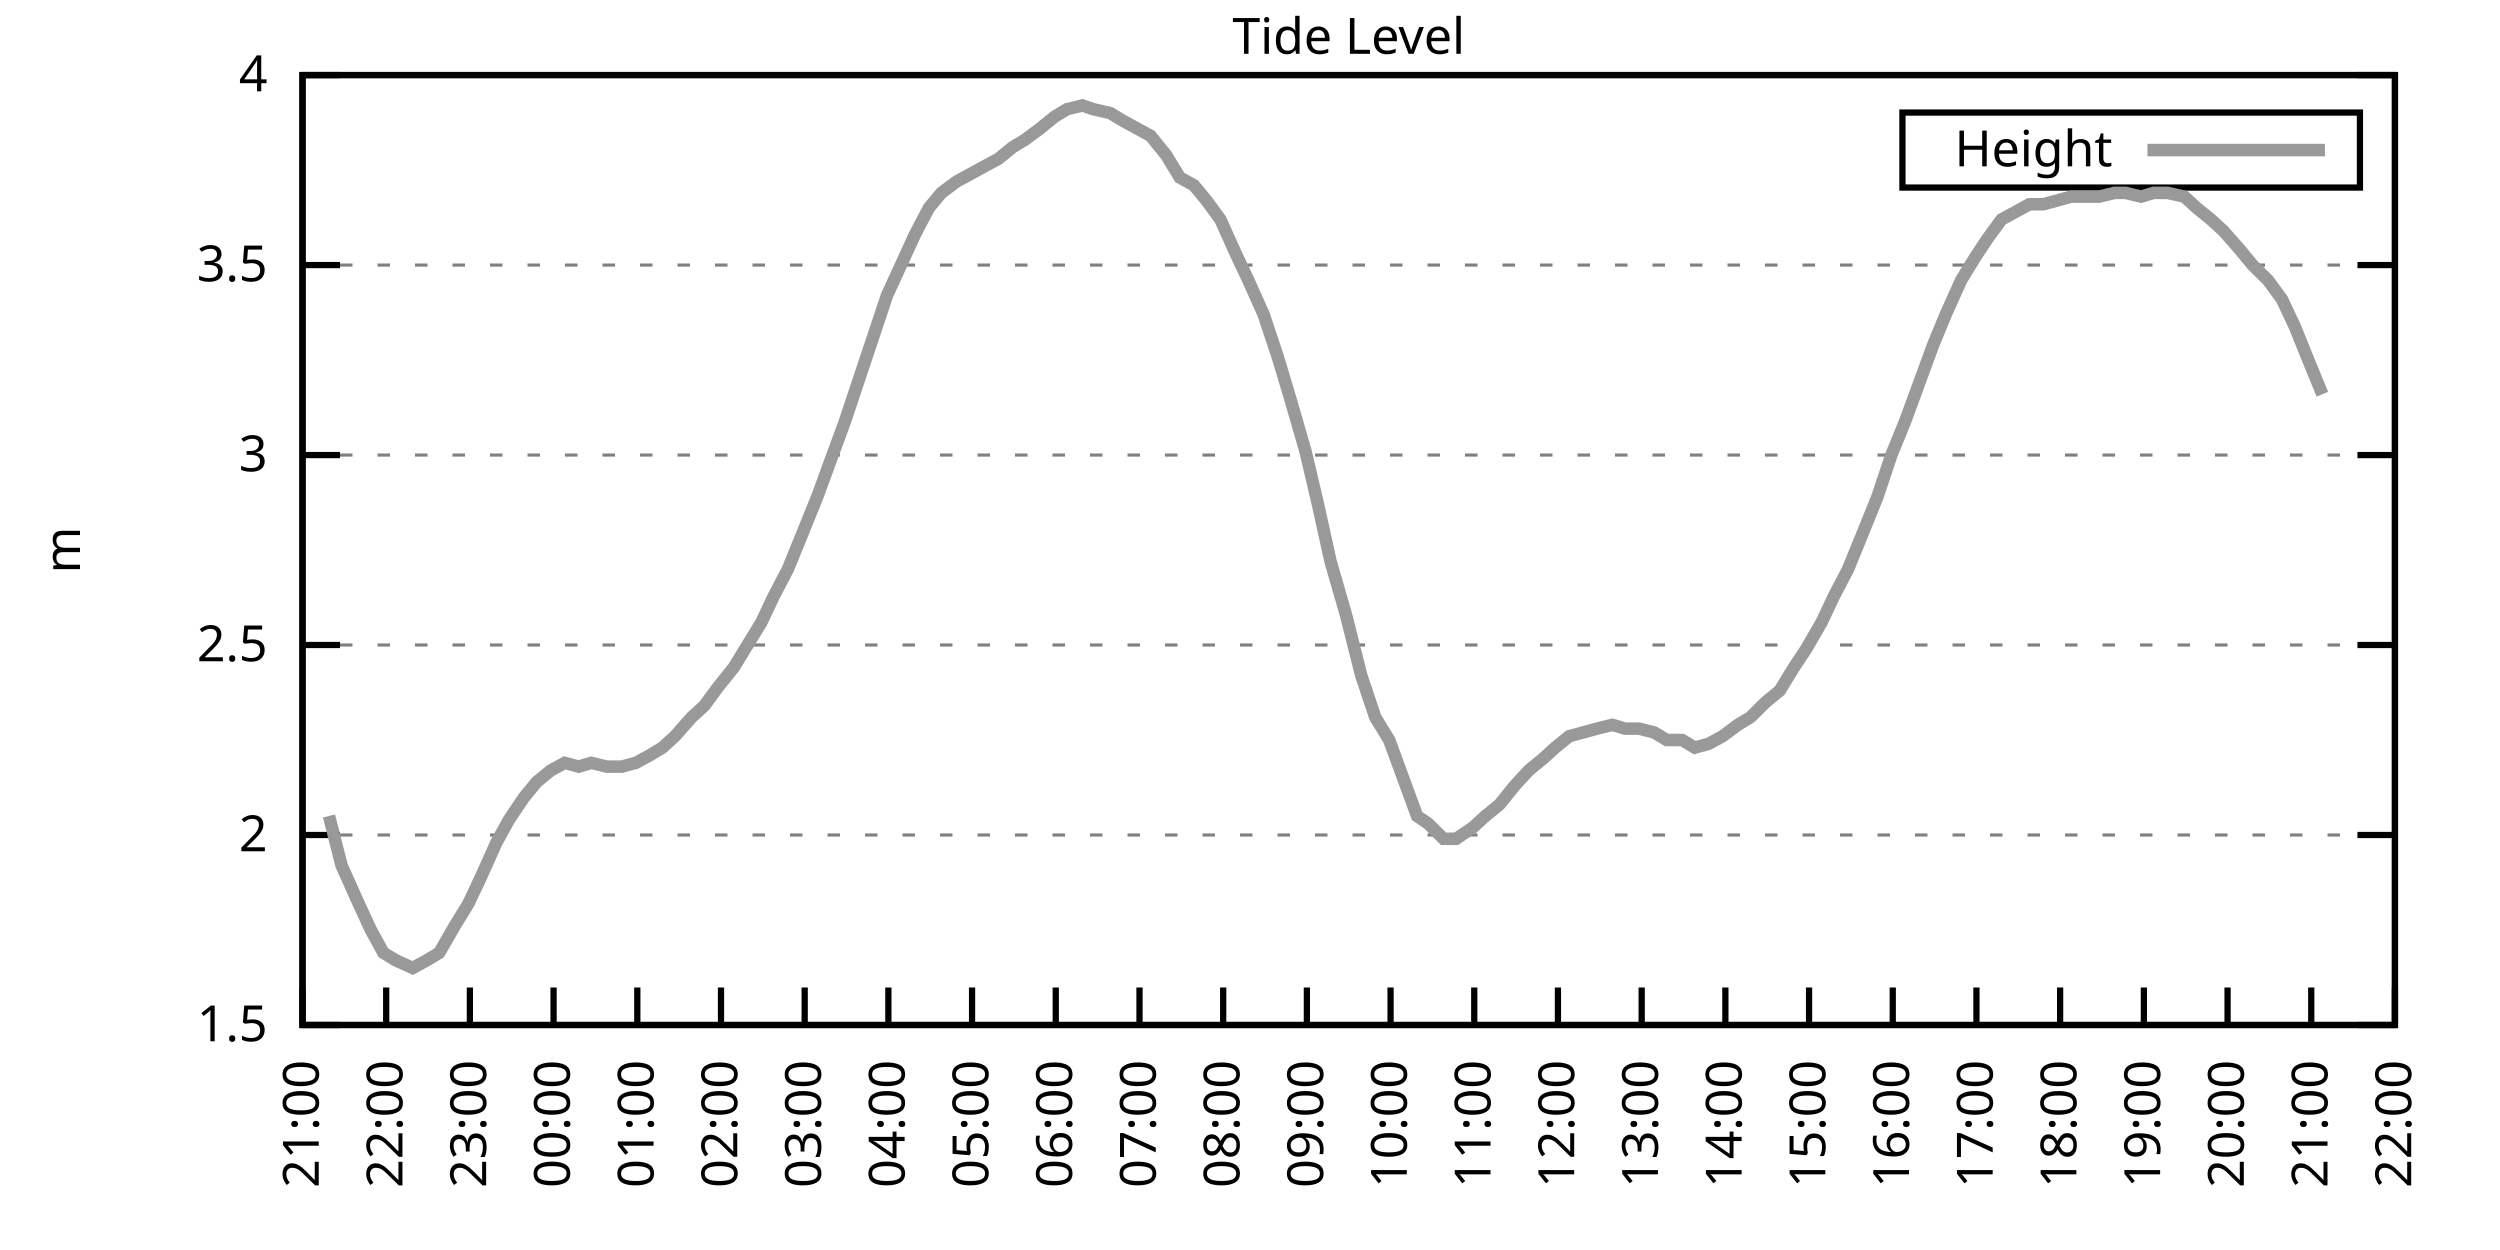
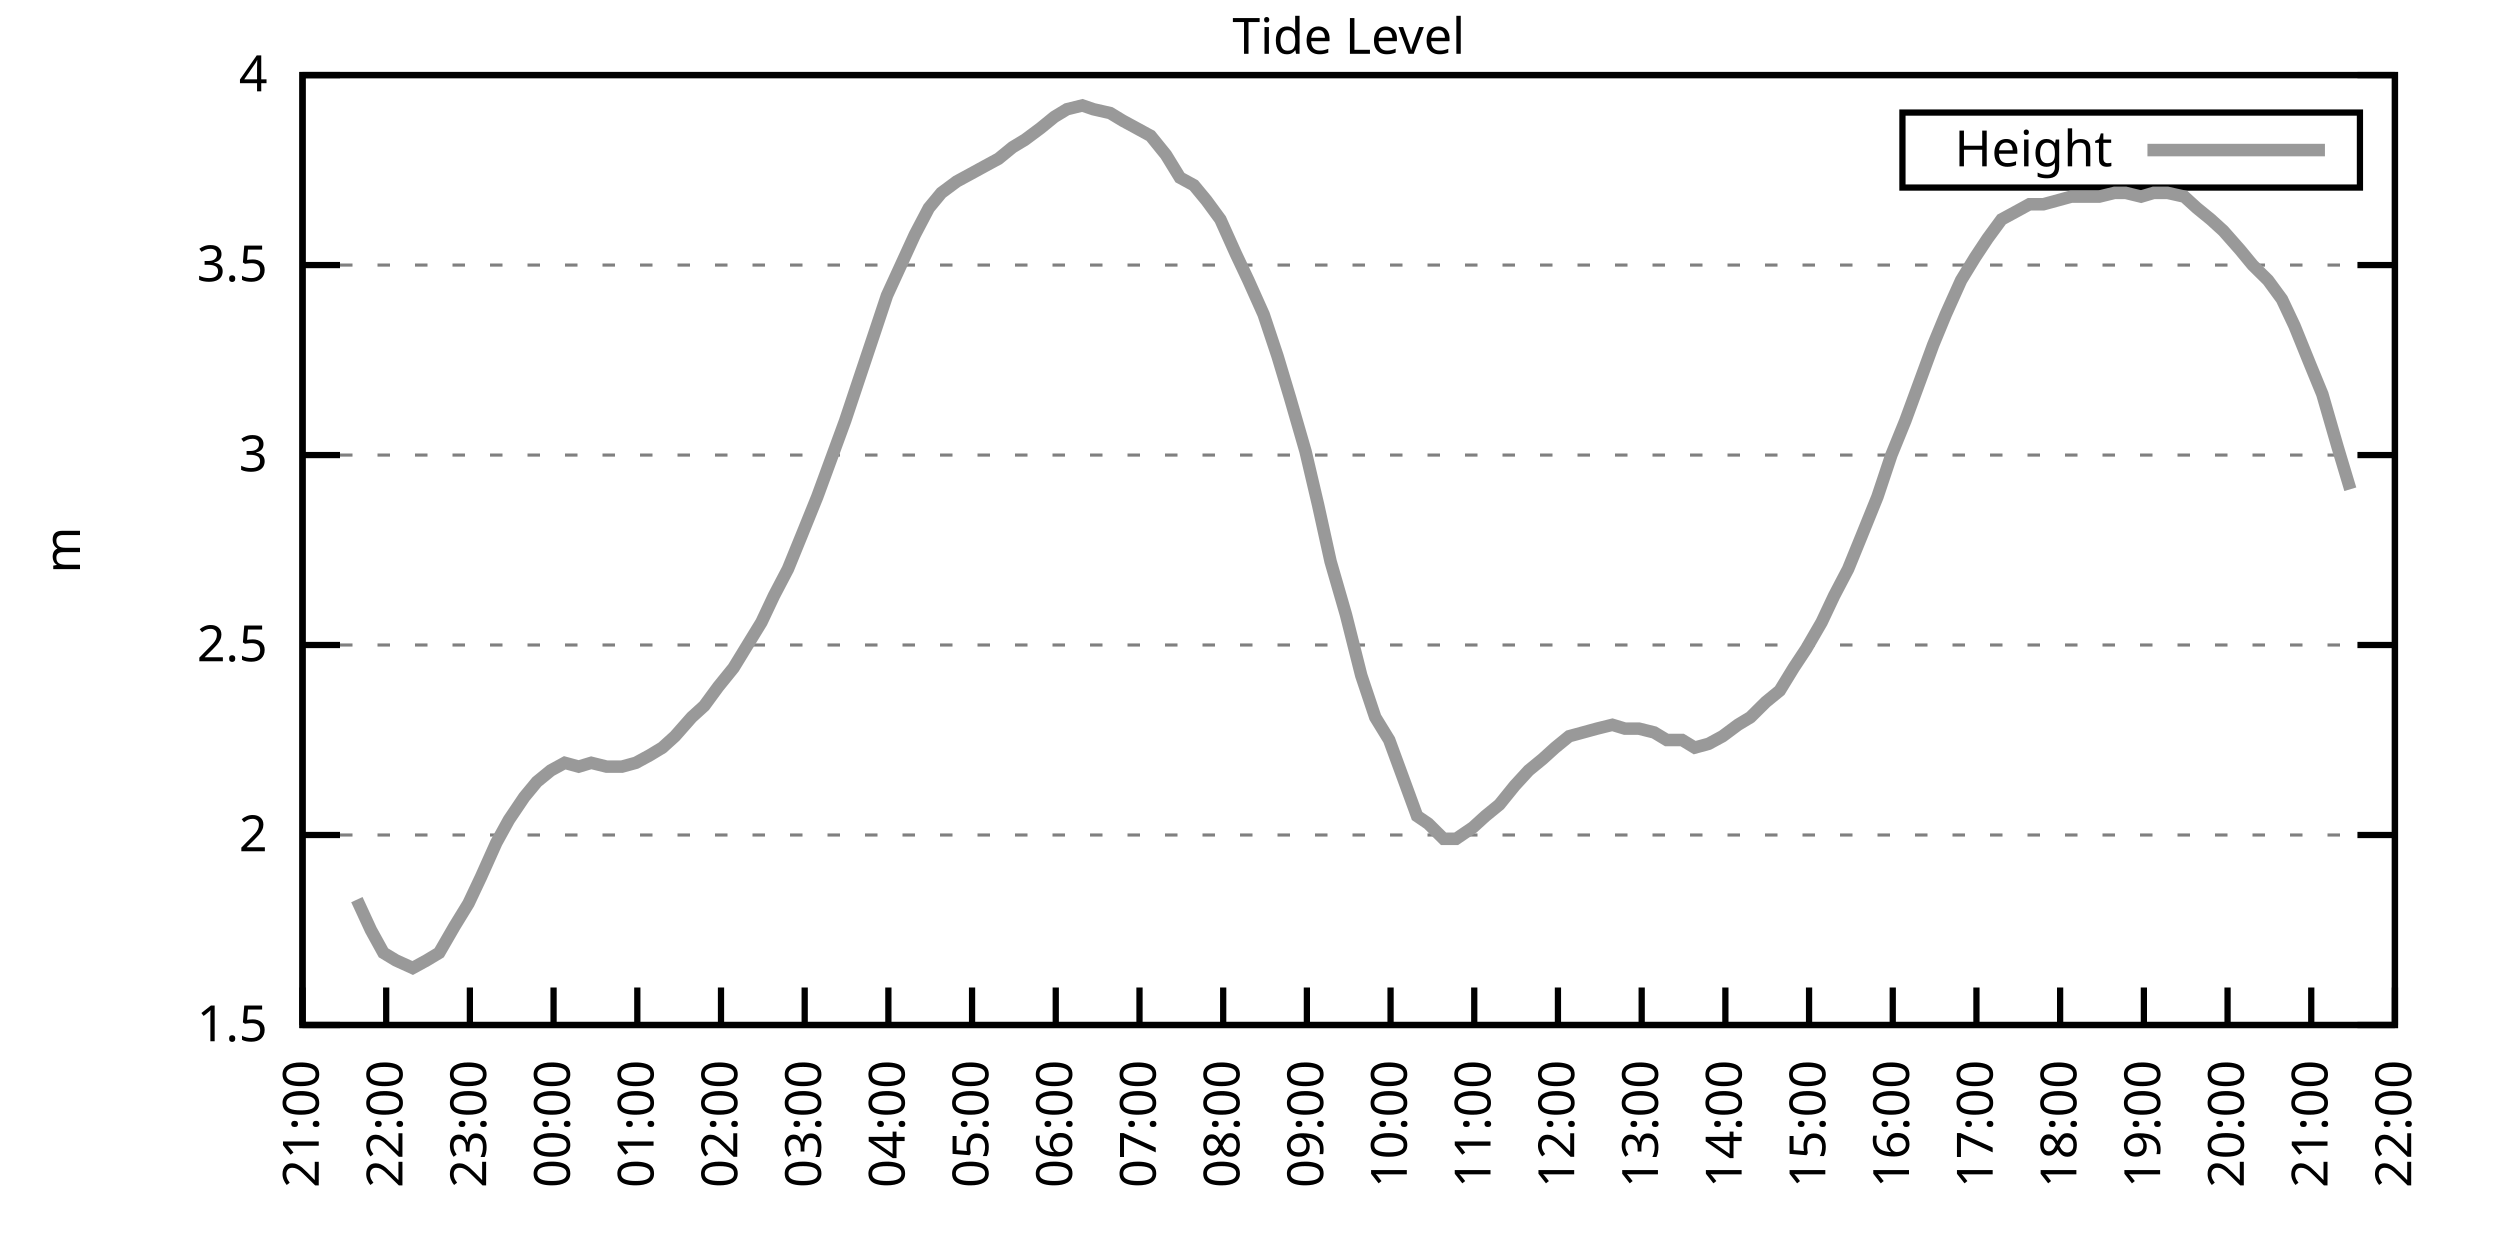
<svg xmlns="http://www.w3.org/2000/svg" xmlns:xlink="http://www.w3.org/1999/xlink" width="400" height="200" viewBox="0 0 400 200">
  <g id="gnuplot_canvas">
    <rect x="0" y="0" width="400" height="200" fill="none" />
    <defs>
      <circle id="gpDot" r="0.5" stroke-width="0.5" stroke="currentColor" />
      <path id="gpPt0" stroke-width="0.333" stroke="currentColor" d="M-1,0 h2 M0,-1 v2" />
      <path id="gpPt1" stroke-width="0.333" stroke="currentColor" d="M-1,-1 L1,1 M1,-1 L-1,1" />
      <path id="gpPt2" stroke-width="0.333" stroke="currentColor" d="M-1,0 L1,0 M0,-1 L0,1 M-1,-1 L1,1 M-1,1 L1,-1" />
      <rect id="gpPt3" stroke-width="0.333" stroke="currentColor" x="-1" y="-1" width="2" height="2" />
      <rect id="gpPt4" stroke-width="0.333" stroke="currentColor" fill="currentColor" x="-1" y="-1" width="2" height="2" />
      <circle id="gpPt5" stroke-width="0.333" stroke="currentColor" cx="0" cy="0" r="1" />
      <use xlink:href="#gpPt5" id="gpPt6" fill="currentColor" stroke="none" />
      <path id="gpPt7" stroke-width="0.333" stroke="currentColor" d="M0,-1.33 L-1.33,0.67 L1.33,0.67 z" />
      <use xlink:href="#gpPt7" id="gpPt8" fill="currentColor" stroke="none" />
      <use xlink:href="#gpPt7" id="gpPt9" stroke="currentColor" transform="rotate(180)" />
      <use xlink:href="#gpPt9" id="gpPt10" fill="currentColor" stroke="none" />
      <use xlink:href="#gpPt3" id="gpPt11" stroke="currentColor" transform="rotate(45)" />
      <use xlink:href="#gpPt11" id="gpPt12" fill="currentColor" stroke="none" />
      <path id="gpPt13" stroke-width="0.333" stroke="currentColor" d="M0,1.330 L1.265,0.411 L0.782,-1.067 L-0.782,-1.076 L-1.265,0.411 z" />
      <use xlink:href="#gpPt13" id="gpPt14" fill="currentColor" stroke="none" />
      <filter id="textbox" filterUnits="objectBoundingBox" x="0" y="0" height="1" width="1">
        <feFlood flood-color="white" flood-opacity="1" result="bgnd" />
        <feComposite in="SourceGraphic" in2="bgnd" operator="atop" />
      </filter>
      <filter id="greybox" filterUnits="objectBoundingBox" x="0" y="0" height="1" width="1">
        <feFlood flood-color="lightgrey" flood-opacity="1" result="grey" />
        <feComposite in="SourceGraphic" in2="grey" operator="atop" />
      </filter>
    </defs>
    <g fill="none" color="white" stroke="currentColor" stroke-width="1.00" stroke-linecap="butt" stroke-linejoin="miter">
</g>
    <g fill="none" color="black" stroke="currentColor" stroke-width="1.00" stroke-linecap="butt" stroke-linejoin="miter">
      <g stroke="none" shape-rendering="crispEdges">
        <polygon fill="rgb(255, 255, 255)" points="48.40,164.00 383.18,164.00 383.18,12.02 48.40,12.02 " />
      </g>
    </g>
    <g fill="none" color="black" stroke="currentColor" stroke-width="1.00" stroke-linecap="butt" stroke-linejoin="miter">
</g>
    <g fill="none" color="black" stroke="black" stroke-width="0.50" stroke-linecap="butt" stroke-linejoin="miter">
</g>
    <g fill="none" color="gray" stroke="currentColor" stroke-width="0.50" stroke-linecap="butt" stroke-linejoin="miter">
      <path stroke="gray" stroke-dasharray="2,4" class="gridline" d="M48.40,164.00 L383.19,164.00  " />
    </g>
    <g fill="none" color="gray" stroke="gray" stroke-width="1.00" stroke-linecap="butt" stroke-linejoin="miter">
</g>
    <g fill="none" color="black" stroke="currentColor" stroke-width="1.00" stroke-linecap="butt" stroke-linejoin="miter">
      <path stroke="black" d="M48.40,164.00 L54.40,164.00 M383.19,164.00 L377.19,164.00  " />
      <g transform="translate(42.80,166.60)" stroke="none" fill="black" font-family="Sans" font-size="8.00" text-anchor="end">
        <text>
          <tspan font-family="Sans"> 1.5</tspan>
        </text>
      </g>
    </g>
    <g fill="none" color="black" stroke="currentColor" stroke-width="1.00" stroke-linecap="butt" stroke-linejoin="miter">
</g>
    <g fill="none" color="black" stroke="black" stroke-width="0.50" stroke-linecap="butt" stroke-linejoin="miter">
</g>
    <g fill="none" color="gray" stroke="currentColor" stroke-width="0.50" stroke-linecap="butt" stroke-linejoin="miter">
      <path stroke="gray" stroke-dasharray="2,4" class="gridline" d="M48.40,133.60 L383.19,133.60  " />
    </g>
    <g fill="none" color="gray" stroke="gray" stroke-width="1.00" stroke-linecap="butt" stroke-linejoin="miter">
</g>
    <g fill="none" color="black" stroke="currentColor" stroke-width="1.00" stroke-linecap="butt" stroke-linejoin="miter">
      <path stroke="black" d="M48.40,133.60 L54.40,133.60 M383.19,133.60 L377.19,133.60  " />
      <g transform="translate(42.80,136.20)" stroke="none" fill="black" font-family="Sans" font-size="8.00" text-anchor="end">
        <text>
          <tspan font-family="Sans"> 2</tspan>
        </text>
      </g>
    </g>
    <g fill="none" color="black" stroke="currentColor" stroke-width="1.00" stroke-linecap="butt" stroke-linejoin="miter">
</g>
    <g fill="none" color="black" stroke="black" stroke-width="0.50" stroke-linecap="butt" stroke-linejoin="miter">
</g>
    <g fill="none" color="gray" stroke="currentColor" stroke-width="0.50" stroke-linecap="butt" stroke-linejoin="miter">
      <path stroke="gray" stroke-dasharray="2,4" class="gridline" d="M48.40,103.20 L383.19,103.20  " />
    </g>
    <g fill="none" color="gray" stroke="gray" stroke-width="1.00" stroke-linecap="butt" stroke-linejoin="miter">
</g>
    <g fill="none" color="black" stroke="currentColor" stroke-width="1.00" stroke-linecap="butt" stroke-linejoin="miter">
      <path stroke="black" d="M48.40,103.20 L54.40,103.20 M383.19,103.20 L377.19,103.20  " />
      <g transform="translate(42.80,105.80)" stroke="none" fill="black" font-family="Sans" font-size="8.00" text-anchor="end">
        <text>
          <tspan font-family="Sans"> 2.5</tspan>
        </text>
      </g>
    </g>
    <g fill="none" color="black" stroke="currentColor" stroke-width="1.00" stroke-linecap="butt" stroke-linejoin="miter">
</g>
    <g fill="none" color="black" stroke="black" stroke-width="0.50" stroke-linecap="butt" stroke-linejoin="miter">
</g>
    <g fill="none" color="gray" stroke="currentColor" stroke-width="0.50" stroke-linecap="butt" stroke-linejoin="miter">
      <path stroke="gray" stroke-dasharray="2,4" class="gridline" d="M48.40,72.81 L383.19,72.81  " />
    </g>
    <g fill="none" color="gray" stroke="gray" stroke-width="1.00" stroke-linecap="butt" stroke-linejoin="miter">
</g>
    <g fill="none" color="black" stroke="currentColor" stroke-width="1.00" stroke-linecap="butt" stroke-linejoin="miter">
      <path stroke="black" d="M48.40,72.81 L54.40,72.81 M383.19,72.81 L377.19,72.81  " />
      <g transform="translate(42.80,75.41)" stroke="none" fill="black" font-family="Sans" font-size="8.00" text-anchor="end">
        <text>
          <tspan font-family="Sans"> 3</tspan>
        </text>
      </g>
    </g>
    <g fill="none" color="black" stroke="currentColor" stroke-width="1.00" stroke-linecap="butt" stroke-linejoin="miter">
</g>
    <g fill="none" color="black" stroke="black" stroke-width="0.50" stroke-linecap="butt" stroke-linejoin="miter">
</g>
    <g fill="none" color="gray" stroke="currentColor" stroke-width="0.50" stroke-linecap="butt" stroke-linejoin="miter">
      <path stroke="gray" stroke-dasharray="2,4" class="gridline" d="M48.40,42.41 L383.19,42.41  " />
    </g>
    <g fill="none" color="gray" stroke="gray" stroke-width="1.00" stroke-linecap="butt" stroke-linejoin="miter">
</g>
    <g fill="none" color="black" stroke="currentColor" stroke-width="1.00" stroke-linecap="butt" stroke-linejoin="miter">
      <path stroke="black" d="M48.40,42.41 L54.40,42.41 M383.19,42.41 L377.19,42.41  " />
      <g transform="translate(42.80,45.01)" stroke="none" fill="black" font-family="Sans" font-size="8.00" text-anchor="end">
        <text>
          <tspan font-family="Sans"> 3.5</tspan>
        </text>
      </g>
    </g>
    <g fill="none" color="black" stroke="currentColor" stroke-width="1.00" stroke-linecap="butt" stroke-linejoin="miter">
</g>
    <g fill="none" color="black" stroke="black" stroke-width="0.50" stroke-linecap="butt" stroke-linejoin="miter">
</g>
    <g fill="none" color="gray" stroke="currentColor" stroke-width="0.50" stroke-linecap="butt" stroke-linejoin="miter">
      <path stroke="gray" stroke-dasharray="2,4" class="gridline" d="M48.40,12.01 L383.19,12.01  " />
    </g>
    <g fill="none" color="gray" stroke="gray" stroke-width="1.00" stroke-linecap="butt" stroke-linejoin="miter">
</g>
    <g fill="none" color="black" stroke="currentColor" stroke-width="1.00" stroke-linecap="butt" stroke-linejoin="miter">
      <path stroke="black" d="M48.40,12.01 L54.40,12.01 M383.19,12.01 L377.19,12.01  " />
      <g transform="translate(42.80,14.61)" stroke="none" fill="black" font-family="Sans" font-size="8.00" text-anchor="end">
        <text>
          <tspan font-family="Sans"> 4</tspan>
        </text>
      </g>
    </g>
    <g fill="none" color="black" stroke="currentColor" stroke-width="1.00" stroke-linecap="butt" stroke-linejoin="miter">
      <path stroke="black" d="M48.40,164.00 L48.40,158.00  " />
      <g transform="translate(51.00,169.60) rotate(270.00)" stroke="none" fill="black" font-family="Sans" font-size="8.00" text-anchor="end">
        <text>
          <tspan font-family="Sans">21:00</tspan>
        </text>
      </g>
    </g>
    <g fill="none" color="black" stroke="currentColor" stroke-width="1.00" stroke-linecap="butt" stroke-linejoin="miter">
      <path stroke="black" d="M61.79,164.00 L61.79,158.00  " />
      <g transform="translate(64.39,169.60) rotate(270.00)" stroke="none" fill="black" font-family="Sans" font-size="8.00" text-anchor="end">
        <text>
          <tspan font-family="Sans">22:00</tspan>
        </text>
      </g>
    </g>
    <g fill="none" color="black" stroke="currentColor" stroke-width="1.00" stroke-linecap="butt" stroke-linejoin="miter">
      <path stroke="black" d="M75.18,164.00 L75.18,158.00  " />
      <g transform="translate(77.78,169.60) rotate(270.00)" stroke="none" fill="black" font-family="Sans" font-size="8.00" text-anchor="end">
        <text>
          <tspan font-family="Sans">23:00</tspan>
        </text>
      </g>
    </g>
    <g fill="none" color="black" stroke="currentColor" stroke-width="1.00" stroke-linecap="butt" stroke-linejoin="miter">
      <path stroke="black" d="M88.57,164.00 L88.57,158.00  " />
      <g transform="translate(91.17,169.60) rotate(270.00)" stroke="none" fill="black" font-family="Sans" font-size="8.00" text-anchor="end">
        <text>
          <tspan font-family="Sans">00:00</tspan>
        </text>
      </g>
    </g>
    <g fill="none" color="black" stroke="currentColor" stroke-width="1.00" stroke-linecap="butt" stroke-linejoin="miter">
      <path stroke="black" d="M101.97,164.00 L101.97,158.00  " />
      <g transform="translate(104.57,169.60) rotate(270.00)" stroke="none" fill="black" font-family="Sans" font-size="8.00" text-anchor="end">
        <text>
          <tspan font-family="Sans">01:00</tspan>
        </text>
      </g>
    </g>
    <g fill="none" color="black" stroke="currentColor" stroke-width="1.00" stroke-linecap="butt" stroke-linejoin="miter">
      <path stroke="black" d="M115.36,164.00 L115.36,158.00  " />
      <g transform="translate(117.96,169.60) rotate(270.00)" stroke="none" fill="black" font-family="Sans" font-size="8.00" text-anchor="end">
        <text>
          <tspan font-family="Sans">02:00</tspan>
        </text>
      </g>
    </g>
    <g fill="none" color="black" stroke="currentColor" stroke-width="1.00" stroke-linecap="butt" stroke-linejoin="miter">
      <path stroke="black" d="M128.75,164.00 L128.75,158.00  " />
      <g transform="translate(131.35,169.60) rotate(270.00)" stroke="none" fill="black" font-family="Sans" font-size="8.00" text-anchor="end">
        <text>
          <tspan font-family="Sans">03:00</tspan>
        </text>
      </g>
    </g>
    <g fill="none" color="black" stroke="currentColor" stroke-width="1.00" stroke-linecap="butt" stroke-linejoin="miter">
      <path stroke="black" d="M142.14,164.00 L142.14,158.00  " />
      <g transform="translate(144.74,169.60) rotate(270.00)" stroke="none" fill="black" font-family="Sans" font-size="8.00" text-anchor="end">
        <text>
          <tspan font-family="Sans">04:00</tspan>
        </text>
      </g>
    </g>
    <g fill="none" color="black" stroke="currentColor" stroke-width="1.00" stroke-linecap="butt" stroke-linejoin="miter">
      <path stroke="black" d="M155.53,164.00 L155.53,158.00  " />
      <g transform="translate(158.13,169.60) rotate(270.00)" stroke="none" fill="black" font-family="Sans" font-size="8.00" text-anchor="end">
        <text>
          <tspan font-family="Sans">05:00</tspan>
        </text>
      </g>
    </g>
    <g fill="none" color="black" stroke="currentColor" stroke-width="1.00" stroke-linecap="butt" stroke-linejoin="miter">
      <path stroke="black" d="M168.92,164.00 L168.92,158.00  " />
      <g transform="translate(171.52,169.60) rotate(270.00)" stroke="none" fill="black" font-family="Sans" font-size="8.00" text-anchor="end">
        <text>
          <tspan font-family="Sans">06:00</tspan>
        </text>
      </g>
    </g>
    <g fill="none" color="black" stroke="currentColor" stroke-width="1.00" stroke-linecap="butt" stroke-linejoin="miter">
      <path stroke="black" d="M182.32,164.00 L182.32,158.00  " />
      <g transform="translate(184.92,169.60) rotate(270.00)" stroke="none" fill="black" font-family="Sans" font-size="8.00" text-anchor="end">
        <text>
          <tspan font-family="Sans">07:00</tspan>
        </text>
      </g>
    </g>
    <g fill="none" color="black" stroke="currentColor" stroke-width="1.00" stroke-linecap="butt" stroke-linejoin="miter">
      <path stroke="black" d="M195.71,164.00 L195.71,158.00  " />
      <g transform="translate(198.31,169.60) rotate(270.00)" stroke="none" fill="black" font-family="Sans" font-size="8.00" text-anchor="end">
        <text>
          <tspan font-family="Sans">08:00</tspan>
        </text>
      </g>
    </g>
    <g fill="none" color="black" stroke="currentColor" stroke-width="1.00" stroke-linecap="butt" stroke-linejoin="miter">
      <path stroke="black" d="M209.10,164.00 L209.10,158.00  " />
      <g transform="translate(211.70,169.60) rotate(270.00)" stroke="none" fill="black" font-family="Sans" font-size="8.00" text-anchor="end">
        <text>
          <tspan font-family="Sans">09:00</tspan>
        </text>
      </g>
    </g>
    <g fill="none" color="black" stroke="currentColor" stroke-width="1.00" stroke-linecap="butt" stroke-linejoin="miter">
      <path stroke="black" d="M222.49,164.00 L222.49,158.00  " />
      <g transform="translate(225.09,169.60) rotate(270.00)" stroke="none" fill="black" font-family="Sans" font-size="8.00" text-anchor="end">
        <text>
          <tspan font-family="Sans">10:00</tspan>
        </text>
      </g>
    </g>
    <g fill="none" color="black" stroke="currentColor" stroke-width="1.00" stroke-linecap="butt" stroke-linejoin="miter">
      <path stroke="black" d="M235.88,164.00 L235.88,158.00  " />
      <g transform="translate(238.48,169.60) rotate(270.00)" stroke="none" fill="black" font-family="Sans" font-size="8.00" text-anchor="end">
        <text>
          <tspan font-family="Sans">11:00</tspan>
        </text>
      </g>
    </g>
    <g fill="none" color="black" stroke="currentColor" stroke-width="1.00" stroke-linecap="butt" stroke-linejoin="miter">
      <path stroke="black" d="M249.27,164.00 L249.27,158.00  " />
      <g transform="translate(251.87,169.60) rotate(270.00)" stroke="none" fill="black" font-family="Sans" font-size="8.00" text-anchor="end">
        <text>
          <tspan font-family="Sans">12:00</tspan>
        </text>
      </g>
    </g>
    <g fill="none" color="black" stroke="currentColor" stroke-width="1.00" stroke-linecap="butt" stroke-linejoin="miter">
      <path stroke="black" d="M262.67,164.00 L262.67,158.00  " />
      <g transform="translate(265.27,169.60) rotate(270.00)" stroke="none" fill="black" font-family="Sans" font-size="8.00" text-anchor="end">
        <text>
          <tspan font-family="Sans">13:00</tspan>
        </text>
      </g>
    </g>
    <g fill="none" color="black" stroke="currentColor" stroke-width="1.00" stroke-linecap="butt" stroke-linejoin="miter">
      <path stroke="black" d="M276.06,164.00 L276.06,158.00  " />
      <g transform="translate(278.66,169.60) rotate(270.00)" stroke="none" fill="black" font-family="Sans" font-size="8.00" text-anchor="end">
        <text>
          <tspan font-family="Sans">14:00</tspan>
        </text>
      </g>
    </g>
    <g fill="none" color="black" stroke="currentColor" stroke-width="1.00" stroke-linecap="butt" stroke-linejoin="miter">
      <path stroke="black" d="M289.45,164.00 L289.45,158.00  " />
      <g transform="translate(292.05,169.60) rotate(270.00)" stroke="none" fill="black" font-family="Sans" font-size="8.00" text-anchor="end">
        <text>
          <tspan font-family="Sans">15:00</tspan>
        </text>
      </g>
    </g>
    <g fill="none" color="black" stroke="currentColor" stroke-width="1.00" stroke-linecap="butt" stroke-linejoin="miter">
      <path stroke="black" d="M302.84,164.00 L302.84,158.00  " />
      <g transform="translate(305.44,169.60) rotate(270.00)" stroke="none" fill="black" font-family="Sans" font-size="8.00" text-anchor="end">
        <text>
          <tspan font-family="Sans">16:00</tspan>
        </text>
      </g>
    </g>
    <g fill="none" color="black" stroke="currentColor" stroke-width="1.00" stroke-linecap="butt" stroke-linejoin="miter">
      <path stroke="black" d="M316.23,164.00 L316.23,158.00  " />
      <g transform="translate(318.83,169.60) rotate(270.00)" stroke="none" fill="black" font-family="Sans" font-size="8.00" text-anchor="end">
        <text>
          <tspan font-family="Sans">17:00</tspan>
        </text>
      </g>
    </g>
    <g fill="none" color="black" stroke="currentColor" stroke-width="1.00" stroke-linecap="butt" stroke-linejoin="miter">
      <path stroke="black" d="M329.62,164.00 L329.62,158.00  " />
      <g transform="translate(332.22,169.60) rotate(270.00)" stroke="none" fill="black" font-family="Sans" font-size="8.00" text-anchor="end">
        <text>
          <tspan font-family="Sans">18:00</tspan>
        </text>
      </g>
    </g>
    <g fill="none" color="black" stroke="currentColor" stroke-width="1.00" stroke-linecap="butt" stroke-linejoin="miter">
      <path stroke="black" d="M343.02,164.00 L343.02,158.00  " />
      <g transform="translate(345.62,169.60) rotate(270.00)" stroke="none" fill="black" font-family="Sans" font-size="8.00" text-anchor="end">
        <text>
          <tspan font-family="Sans">19:00</tspan>
        </text>
      </g>
    </g>
    <g fill="none" color="black" stroke="currentColor" stroke-width="1.00" stroke-linecap="butt" stroke-linejoin="miter">
      <path stroke="black" d="M356.41,164.00 L356.41,158.00  " />
      <g transform="translate(359.01,169.60) rotate(270.00)" stroke="none" fill="black" font-family="Sans" font-size="8.00" text-anchor="end">
        <text>
          <tspan font-family="Sans">20:00</tspan>
        </text>
      </g>
    </g>
    <g fill="none" color="black" stroke="currentColor" stroke-width="1.00" stroke-linecap="butt" stroke-linejoin="miter">
      <path stroke="black" d="M369.80,164.00 L369.80,158.00  " />
      <g transform="translate(372.40,169.60) rotate(270.00)" stroke="none" fill="black" font-family="Sans" font-size="8.00" text-anchor="end">
        <text>
          <tspan font-family="Sans">21:00</tspan>
        </text>
      </g>
    </g>
    <g fill="none" color="black" stroke="currentColor" stroke-width="1.00" stroke-linecap="butt" stroke-linejoin="miter">
      <path stroke="black" d="M383.19,164.00 L383.19,158.00  " />
      <g transform="translate(385.79,169.60) rotate(270.00)" stroke="none" fill="black" font-family="Sans" font-size="8.00" text-anchor="end">
        <text>
          <tspan font-family="Sans">22:00</tspan>
        </text>
      </g>
    </g>
    <g fill="none" color="black" stroke="currentColor" stroke-width="1.00" stroke-linecap="butt" stroke-linejoin="miter">
</g>
    <g fill="none" color="black" stroke="currentColor" stroke-width="1.00" stroke-linecap="butt" stroke-linejoin="miter">
      <path stroke="black" d="M48.40,12.01 L48.40,164.00 L383.19,164.00 L383.19,12.01 L48.40,12.01 Z  " />
    </g>
    <g fill="none" color="black" stroke="currentColor" stroke-width="1.00" stroke-linecap="butt" stroke-linejoin="miter">
</g>
    <g fill="none" color="black" stroke="currentColor" stroke-width="1.00" stroke-linecap="butt" stroke-linejoin="miter">
      <path stroke="black" d="M304.39,30.01 L304.39,18.01 L377.59,18.01 L377.59,30.01 L304.39,30.01 Z  " />
    </g>
    <g id="Tide_level_plot_1">
      <g fill="none" color="white" stroke="black" stroke-width="2.00" stroke-linecap="butt" stroke-linejoin="miter">
</g>
      <g fill="none" color="black" stroke="currentColor" stroke-width="2.00" stroke-linecap="butt" stroke-linejoin="miter">
        <g transform="translate(337.99,26.61)" stroke="none" fill="black" font-family="Sans" font-size="8.00" text-anchor="end">
          <text>
            <tspan font-family="Sans">Height</tspan>
          </text>
        </g>
      </g>
      <g fill="none" color="black" stroke="currentColor" stroke-width="2.00" stroke-linecap="butt" stroke-linejoin="miter">
-         <path stroke="rgb(153, 153, 153)" d="M343.59,24.01 L371.99,24.01 M52.64,130.56 L54.65,138.47 L57.10,143.94 L59.34,148.80 L61.35,152.45 L63.35,153.66   L66.03,154.88 L68.26,153.66 L70.27,152.45 L72.73,148.19 L74.96,144.55 L76.97,140.29 L79.42,134.82 L81.43,131.17   L83.89,127.52 L85.90,125.09 L88.13,123.27 L90.36,122.05 L92.59,122.66 L94.60,122.05 L97.06,122.66 L99.51,122.66   L101.74,122.05 L103.98,120.83 L105.98,119.62 L107.99,117.80 L110.67,114.76 L112.68,112.93 L114.91,109.89 L117.37,106.85   L119.60,103.20 L121.83,99.56 L123.84,95.30 L126.07,91.04 L128.30,85.57 L130.76,79.49 L132.99,73.41 L135.22,67.33   L137.45,60.65 L139.69,53.96 L141.92,47.27 L144.15,42.41 L146.38,37.54 L148.61,33.29 L150.62,30.86 L153.08,29.03   L155.31,27.82 L157.54,26.60 L159.77,25.39 L162.01,23.56 L164.01,22.35 L166.47,20.52 L168.70,18.70 L170.71,17.48   L173.17,16.87 L174.95,17.48 L177.63,18.09 L179.64,19.31 L181.87,20.52 L184.10,21.74 L186.56,24.78 L188.79,28.42   L191.02,29.64 L193.03,32.07 L195.26,35.11 L197.72,40.58 L199.73,44.84 L202.18,50.31 L204.41,57.00 L206.42,63.69   L208.88,72.20 L210.88,80.71 L212.89,89.83 L215.35,98.34 L217.80,108.07 L220.04,114.76 L222.27,118.40 L224.28,123.87   L226.73,130.56 L228.52,131.78 L230.97,134.21 L232.98,134.21 L235.66,132.39 L237.67,130.56 L239.90,128.74 L242.36,125.70   L244.59,123.27 L246.82,121.44 L248.83,119.62 L251.06,117.80 L253.29,117.19 L255.52,116.58 L257.98,115.97 L259.99,116.58   L262.22,116.58 L264.67,117.19 L266.68,118.40 L269.14,118.40 L271.15,119.62 L273.38,119.01 L275.61,117.80 L278.07,115.97   L280.07,114.76 L282.53,112.32 L284.76,110.50 L286.99,106.85 L289.00,103.81 L291.46,99.56 L293.47,95.30 L295.70,91.04   L297.93,85.57 L300.39,79.49 L302.62,72.81 L304.85,67.33 L306.86,61.86 L309.31,55.18 L311.32,50.31 L313.78,44.84   L316.01,41.19 L318.02,38.15 L320.25,35.11 L322.48,33.90 L324.71,32.68 L326.95,32.68 L329.18,32.07 L331.41,31.46   L333.86,31.46 L335.87,31.46 L338.33,30.86 L340.11,30.86 L342.57,31.46 L344.58,30.86 L346.81,30.86 L349.49,31.46   L351.50,33.29 L353.73,35.11 L355.74,36.94 L358.42,39.98 L360.42,42.41 L362.88,44.84 L365.11,47.88 L367.12,52.14   L369.58,58.21 L371.58,63.08  " />
+         <path stroke="rgb(153, 153, 153)" d="M343.59,24.01 L371.99,24.01 M57.10,143.94 L59.34,148.80 L61.35,152.45 L63.35,153.66 L66.03,154.88 L68.26,153.66   L70.27,152.45 L72.73,148.19 L74.96,144.55 L76.97,140.29 L79.42,134.82 L81.43,131.17 L83.89,127.52 L85.90,125.09   L88.13,123.27 L90.36,122.05 L92.59,122.66 L94.60,122.05 L97.06,122.66 L99.51,122.66 L101.74,122.05 L103.98,120.83   L105.98,119.62 L107.99,117.80 L110.67,114.76 L112.68,112.93 L114.91,109.89 L117.37,106.85 L119.60,103.20 L121.83,99.56   L123.84,95.30 L126.07,91.04 L128.30,85.57 L130.76,79.49 L132.99,73.41 L135.22,67.33 L137.45,60.65 L139.69,53.96   L141.92,47.27 L144.15,42.41 L146.38,37.54 L148.61,33.29 L150.62,30.86 L153.08,29.03 L155.31,27.82 L157.54,26.60   L159.77,25.39 L162.01,23.56 L164.01,22.35 L166.47,20.52 L168.70,18.70 L170.71,17.48 L173.17,16.87 L174.95,17.48   L177.63,18.09 L179.64,19.31 L181.87,20.52 L184.10,21.74 L186.56,24.78 L188.79,28.42 L191.02,29.64 L193.03,32.07   L195.26,35.11 L197.72,40.58 L199.73,44.84 L202.18,50.31 L204.41,57.00 L206.42,63.69 L208.88,72.20 L210.88,80.71   L212.89,89.83 L215.35,98.34 L217.80,108.07 L220.04,114.76 L222.27,118.40 L224.28,123.87 L226.73,130.56 L228.52,131.78   L230.97,134.21 L232.98,134.21 L235.66,132.39 L237.67,130.56 L239.90,128.74 L242.36,125.70 L244.59,123.27 L246.82,121.44   L248.83,119.62 L251.06,117.80 L253.29,117.19 L255.52,116.58 L257.98,115.97 L259.99,116.58 L262.22,116.58 L264.67,117.19   L266.68,118.40 L269.14,118.40 L271.15,119.62 L273.38,119.01 L275.61,117.80 L278.07,115.97 L280.07,114.76 L282.53,112.32   L284.76,110.50 L286.99,106.85 L289.00,103.81 L291.46,99.56 L293.47,95.30 L295.70,91.04 L297.93,85.57 L300.39,79.49   L302.62,72.81 L304.85,67.33 L306.86,61.86 L309.31,55.18 L311.32,50.31 L313.78,44.84 L316.01,41.19 L318.02,38.15   L320.25,35.11 L322.48,33.90 L324.71,32.68 L326.95,32.68 L329.18,32.07 L331.41,31.46 L333.86,31.46 L335.87,31.46   L338.33,30.86 L340.11,30.86 L342.57,31.46 L344.58,30.86 L346.81,30.86 L349.49,31.46 L351.50,33.29 L353.73,35.11   L355.74,36.94 L358.42,39.98 L360.42,42.41 L362.88,44.84 L365.11,47.88 L367.12,52.14 L369.58,58.21 L371.58,63.08   L374.04,71.59 L376.05,78.28  " />
      </g>
    </g>
    <g fill="none" color="black" stroke="currentColor" stroke-width="2.00" stroke-linecap="butt" stroke-linejoin="miter">
</g>
    <g fill="none" color="black" stroke="black" stroke-width="1.00" stroke-linecap="butt" stroke-linejoin="miter">
</g>
    <g fill="none" color="black" stroke="currentColor" stroke-width="1.00" stroke-linecap="butt" stroke-linejoin="miter">
      <path stroke="black" d="M48.40,12.01 L48.40,164.00 L383.19,164.00 L383.19,12.01 L48.40,12.01 Z  " />
      <g transform="translate(12.80,88.01) rotate(270.00)" stroke="none" fill="black" font-family="Sans" font-size="8.00" text-anchor="middle">
        <text>
          <tspan font-family="Sans">m</tspan>
        </text>
      </g>
    </g>
    <g fill="none" color="black" stroke="currentColor" stroke-width="1.00" stroke-linecap="butt" stroke-linejoin="miter">
</g>
    <g fill="none" color="black" stroke="currentColor" stroke-width="1.00" stroke-linecap="butt" stroke-linejoin="miter">
      <g transform="translate(215.79,8.61)" stroke="none" fill="black" font-family="Sans" font-size="8.00" text-anchor="middle">
        <text>
          <tspan font-family="Sans">Tide Level</tspan>
        </text>
      </g>
    </g>
    <g fill="none" color="black" stroke="currentColor" stroke-width="1.00" stroke-linecap="butt" stroke-linejoin="miter">
</g>
  </g>
</svg>
